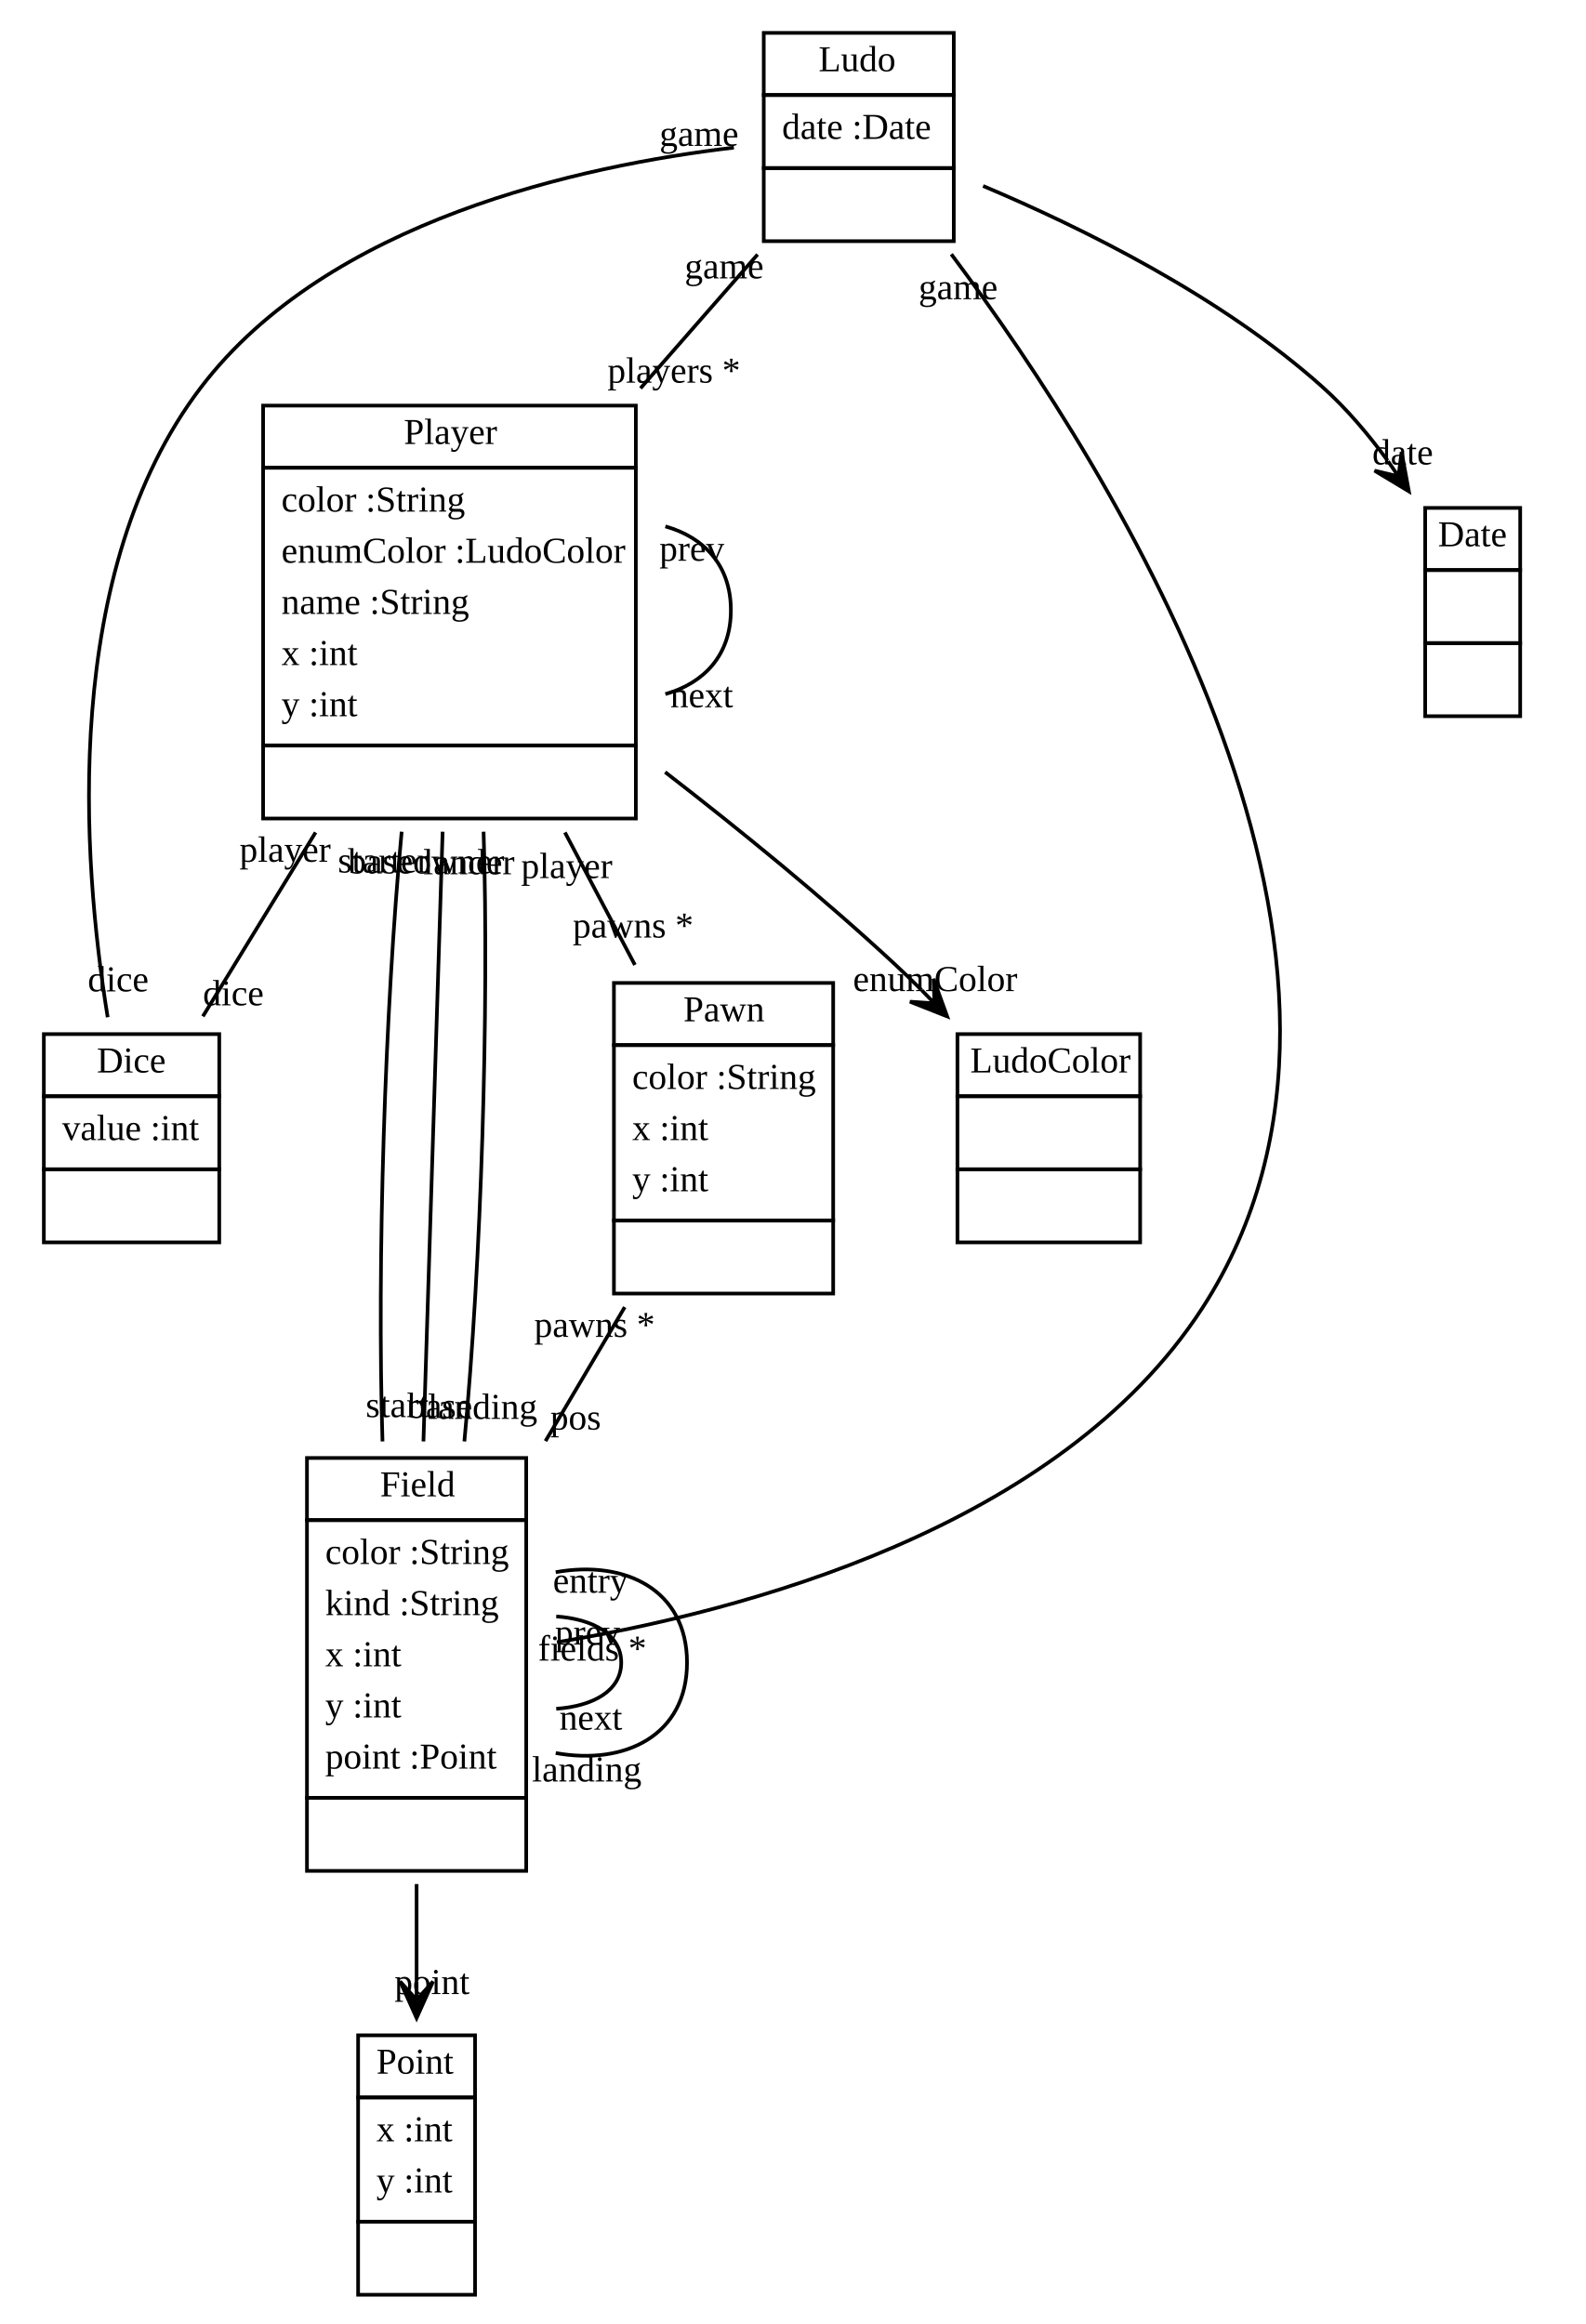
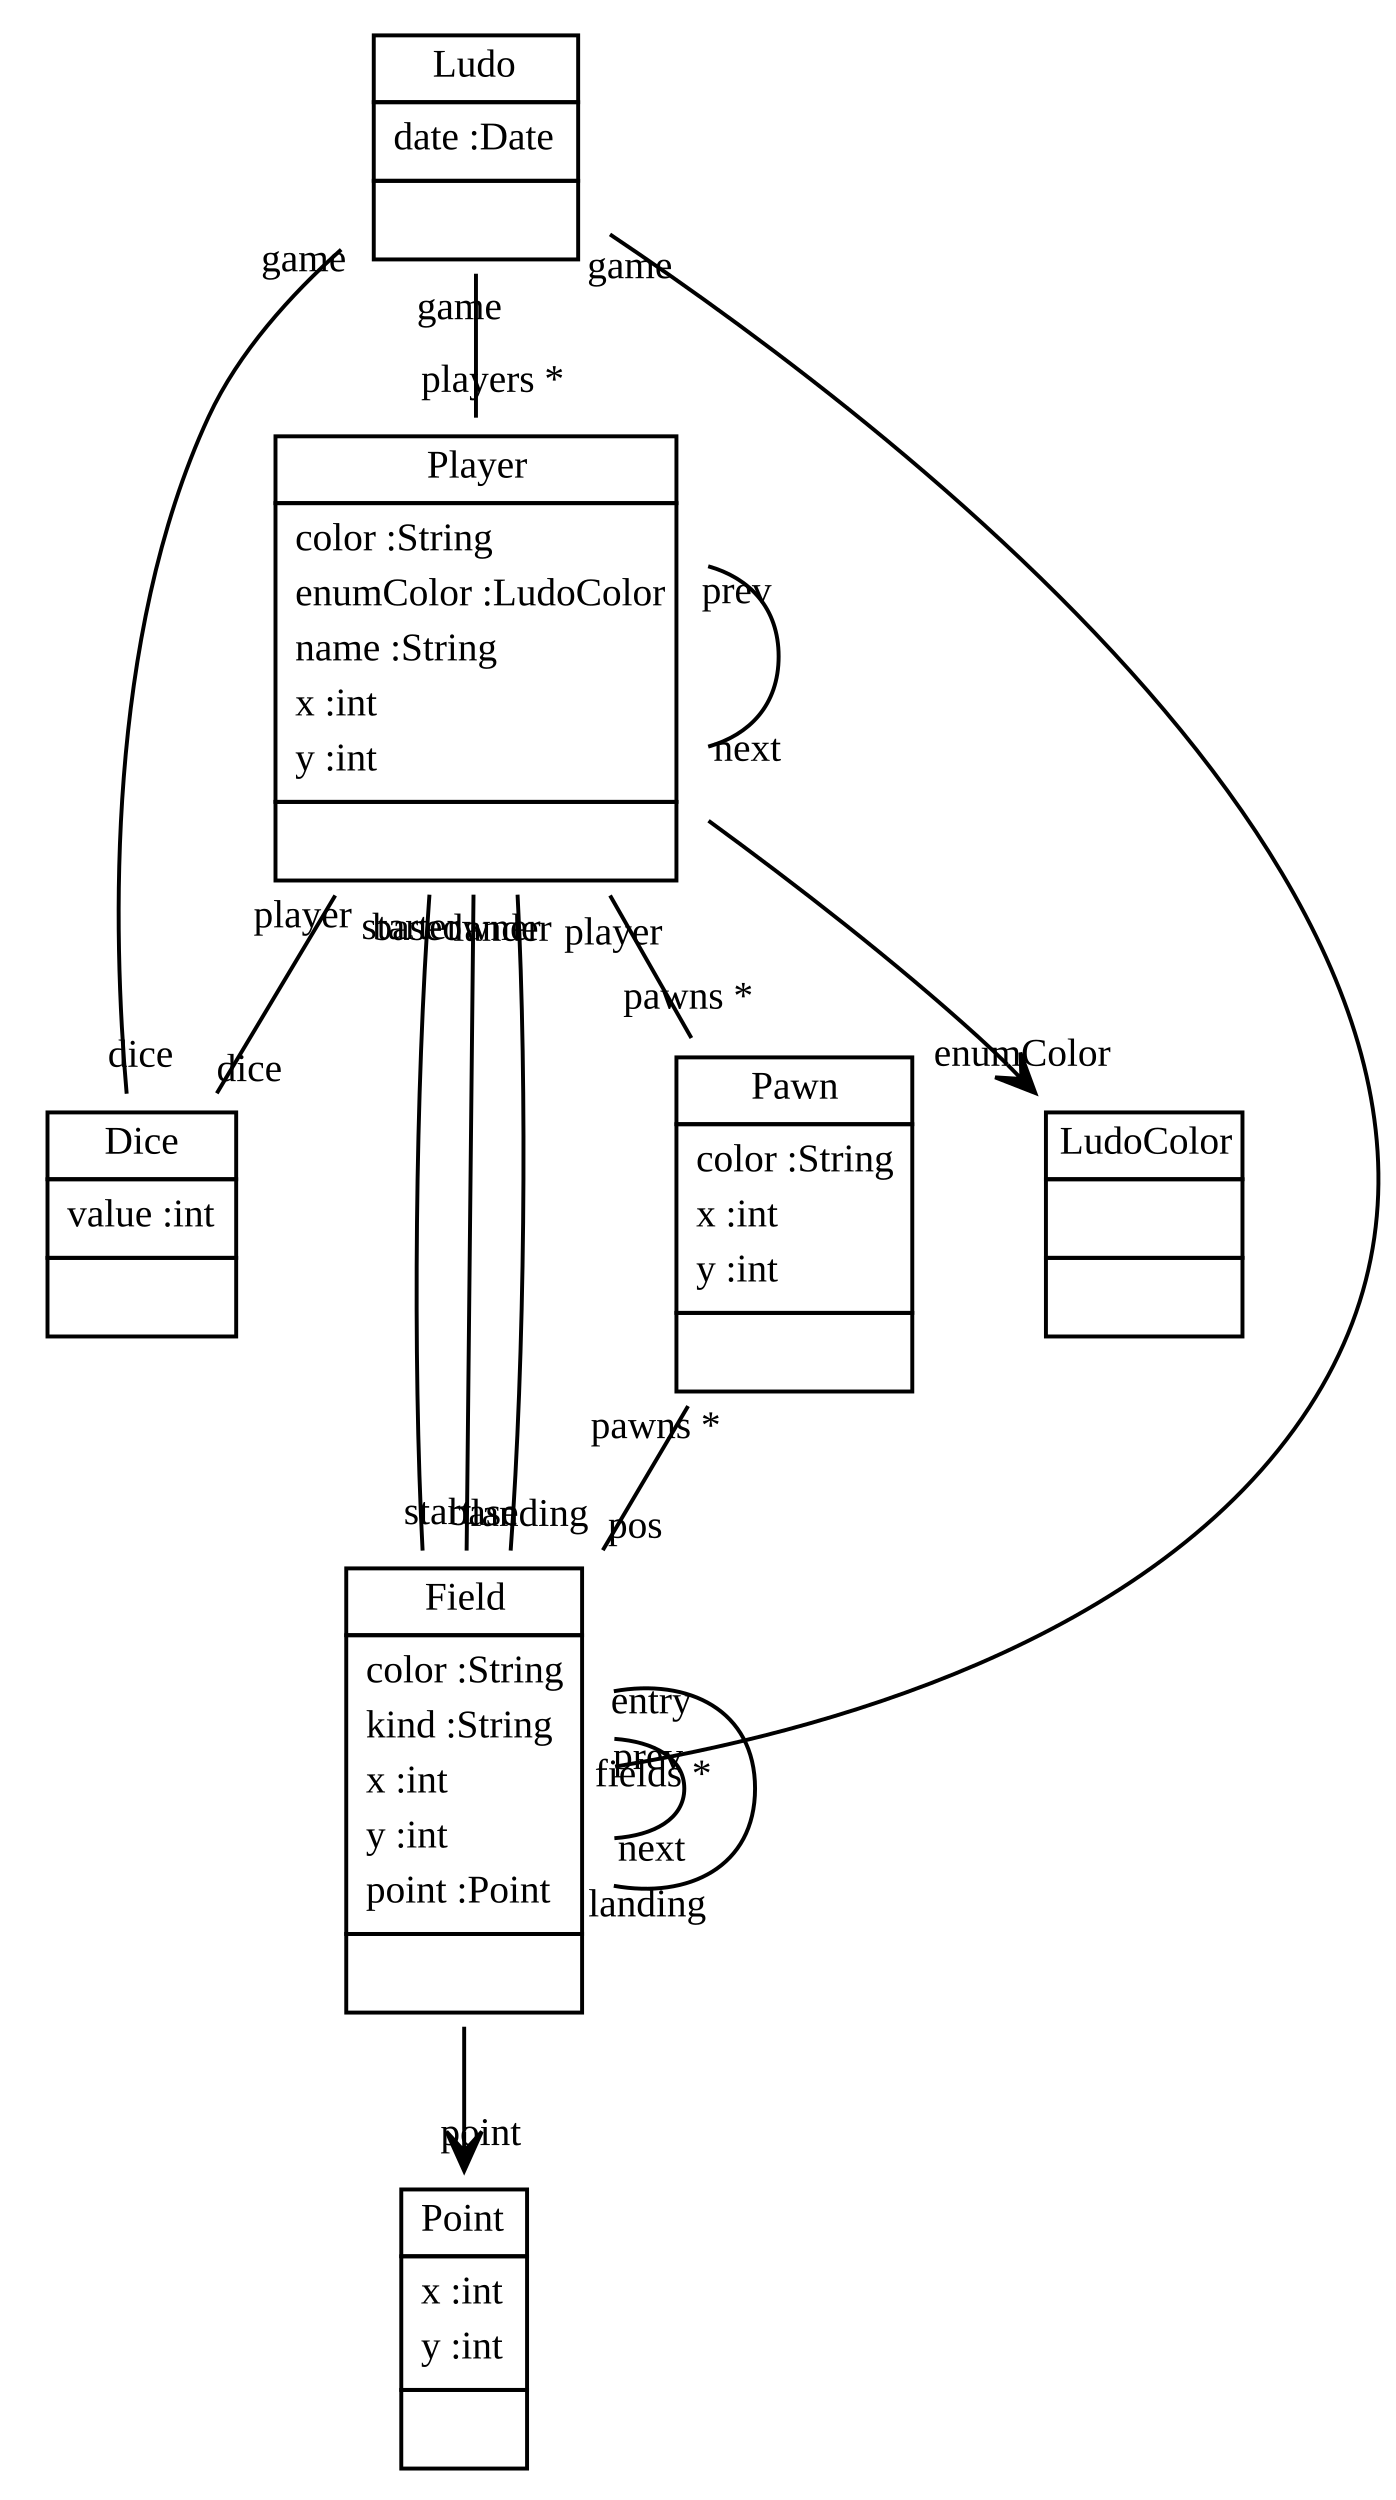
- <svg xmlns="http://www.w3.org/2000/svg" xmlns:xlink="http://www.w3.org/1999/xlink" width="434pt" height="636pt" viewBox="0.00 0.00 434.00 636.00">
+ <svg xmlns="http://www.w3.org/2000/svg" xmlns:xlink="http://www.w3.org/1999/xlink" width="355pt" height="636pt" viewBox="0.00 0.00 354.83 636.00">
  <g id="graph1" class="graph" transform="scale(1 1) rotate(0) translate(4 632)">
-     <polygon fill="white" stroke="white" points="-4,5 -4,-632 431,-632 431,5 -4,5" />
+     <polygon fill="white" stroke="white" points="-4,5 -4,-632 351.834,-632 351.834,5 -4,5" />
    <g id="node1" class="node">
      <a xlink:href="../examples/org/sdmlib/examples/ludo/Ludo.java" xlink:title="&lt;TABLE&gt;">
-         <polygon fill="none" stroke="black" points="205,-606 205,-623 257,-623 257,-606 205,-606" />
-         <text text-anchor="start" x="220" y="-612.5" font-family="Times New Roman,serif" font-size="10.00">Ludo</text>
+         <polygon fill="none" stroke="black" points="91,-606 91,-623 143,-623 143,-606 91,-606" />
+         <text text-anchor="start" x="106" y="-612.5" font-family="Times New Roman,serif" font-size="10.00">Ludo</text>
      </a>
-       <polygon fill="none" stroke="black" points="205,-586 205,-606 257,-606 257,-586 205,-586" />
-       <text text-anchor="start" x="210" y="-594" font-family="Times New Roman,serif" font-size="10.00">date :Date</text>
-       <polygon fill="none" stroke="black" points="205,-566 205,-586 257,-586 257,-566 205,-566" />
-       <text text-anchor="start" x="229.5" y="-574" font-family="Times New Roman,serif" font-size="10.00"> </text>
+       <polygon fill="none" stroke="black" points="91,-586 91,-606 143,-606 143,-586 91,-586" />
+       <text text-anchor="start" x="96" y="-594" font-family="Times New Roman,serif" font-size="10.00">date :Date</text>
+       <polygon fill="none" stroke="black" points="91,-566 91,-586 143,-586 143,-566 91,-566" />
+       <text text-anchor="start" x="115.5" y="-574" font-family="Times New Roman,serif" font-size="10.00"> </text>
    </g>
    <g id="node3" class="node">
      <a xlink:href="../examples/org/sdmlib/examples/ludo/Player.java" xlink:title="&lt;TABLE&gt;">
-         <polygon fill="none" stroke="black" points="68,-504 68,-521 170,-521 170,-504 68,-504" />
-         <text text-anchor="start" x="106.5" y="-510.5" font-family="Times New Roman,serif" font-size="10.00">Player</text>
+         <polygon fill="none" stroke="black" points="66,-504 66,-521 168,-521 168,-504 66,-504" />
+         <text text-anchor="start" x="104.5" y="-510.5" font-family="Times New Roman,serif" font-size="10.00">Player</text>
      </a>
-       <polygon fill="none" stroke="black" points="68,-428 68,-504 170,-504 170,-428 68,-428" />
-       <text text-anchor="start" x="73" y="-492" font-family="Times New Roman,serif" font-size="10.00">color :String</text>
-       <text text-anchor="start" x="73" y="-478" font-family="Times New Roman,serif" font-size="10.00">enumColor :LudoColor</text>
-       <text text-anchor="start" x="73" y="-464" font-family="Times New Roman,serif" font-size="10.00">name :String</text>
-       <text text-anchor="start" x="73" y="-450" font-family="Times New Roman,serif" font-size="10.00">x :int</text>
-       <text text-anchor="start" x="73" y="-436" font-family="Times New Roman,serif" font-size="10.00">y :int</text>
-       <polygon fill="none" stroke="black" points="68,-408 68,-428 170,-428 170,-408 68,-408" />
-       <text text-anchor="start" x="117.5" y="-416" font-family="Times New Roman,serif" font-size="10.00"> </text>
+       <polygon fill="none" stroke="black" points="66,-428 66,-504 168,-504 168,-428 66,-428" />
+       <text text-anchor="start" x="71" y="-492" font-family="Times New Roman,serif" font-size="10.00">color :String</text>
+       <text text-anchor="start" x="71" y="-478" font-family="Times New Roman,serif" font-size="10.00">enumColor :LudoColor</text>
+       <text text-anchor="start" x="71" y="-464" font-family="Times New Roman,serif" font-size="10.00">name :String</text>
+       <text text-anchor="start" x="71" y="-450" font-family="Times New Roman,serif" font-size="10.00">x :int</text>
+       <text text-anchor="start" x="71" y="-436" font-family="Times New Roman,serif" font-size="10.00">y :int</text>
+       <polygon fill="none" stroke="black" points="66,-408 66,-428 168,-428 168,-408 66,-408" />
+       <text text-anchor="start" x="115.5" y="-416" font-family="Times New Roman,serif" font-size="10.00"> </text>
    </g>
    <g id="edge2" class="edge">
-       <path fill="none" stroke="black" d="M203.315,-562.36C193.598,-551.255 182.338,-538.386 171.273,-525.74" />
-       <text text-anchor="middle" x="180.421" y="-527.278" font-family="Times New Roman,serif" font-size="10.00">players *</text>
-       <text text-anchor="middle" x="194.166" y="-555.822" font-family="Times New Roman,serif" font-size="10.00">game</text>
+       <path fill="none" stroke="black" d="M117,-562.36C117,-551.255 117,-538.386 117,-525.74" />
+       <text text-anchor="middle" x="121.226" y="-532.303" font-family="Times New Roman,serif" font-size="10.00">players *</text>
+       <text text-anchor="middle" x="112.774" y="-550.796" font-family="Times New Roman,serif" font-size="10.00">game</text>
    </g>
    <g id="node4" class="node">
      <a xlink:href="../examples/org/sdmlib/examples/ludo/Dice.java" xlink:title="&lt;TABLE&gt;">
        <polygon fill="none" stroke="black" points="8,-332 8,-349 56,-349 56,-332 8,-332" />
        <text text-anchor="start" x="22.5" y="-338.5" font-family="Times New Roman,serif" font-size="10.00">Dice</text>
      </a>
      <polygon fill="none" stroke="black" points="8,-312 8,-332 56,-332 56,-312 8,-312" />
      <text text-anchor="start" x="13" y="-320" font-family="Times New Roman,serif" font-size="10.00">value :int</text>
      <polygon fill="none" stroke="black" points="8,-292 8,-312 56,-312 56,-292 8,-292" />
      <text text-anchor="start" x="30.5" y="-300" font-family="Times New Roman,serif" font-size="10.00"> </text>
    </g>
    <g id="edge6" class="edge">
-       <path fill="none" stroke="black" d="M196.828,-591.601C155.111,-586.686 85.829,-571.698 51,-526 12.729,-475.785 18.395,-397.132 25.468,-353.617" />
-       <text text-anchor="middle" x="28.35" y="-360.693" font-family="Times New Roman,serif" font-size="10.00">dice</text>
-       <text text-anchor="middle" x="187.28" y="-592.074" font-family="Times New Roman,serif" font-size="10.00">game</text>
+       <path fill="none" stroke="black" d="M82.703,-568.498C69.874,-557.016 56.587,-542.358 49,-526 22.907,-469.74 24.487,-395.393 28.138,-353.757" />
+       <text text-anchor="middle" x="31.674" y="-360.611" font-family="Times New Roman,serif" font-size="10.00">dice</text>
+       <text text-anchor="middle" x="73.168" y="-562.984" font-family="Times New Roman,serif" font-size="10.00">game</text>
    </g>
    <g id="node5" class="node">
      <a xlink:href="../examples/org/sdmlib/examples/ludo/Field.java" xlink:title="&lt;TABLE&gt;">
-         <polygon fill="none" stroke="black" points="80,-216 80,-233 140,-233 140,-216 80,-216" />
-         <text text-anchor="start" x="100" y="-222.5" font-family="Times New Roman,serif" font-size="10.00">Field</text>
+         <polygon fill="none" stroke="black" points="84,-216 84,-233 144,-233 144,-216 84,-216" />
+         <text text-anchor="start" x="104" y="-222.5" font-family="Times New Roman,serif" font-size="10.00">Field</text>
      </a>
-       <polygon fill="none" stroke="black" points="80,-140 80,-216 140,-216 140,-140 80,-140" />
-       <text text-anchor="start" x="85" y="-204" font-family="Times New Roman,serif" font-size="10.00">color :String</text>
-       <text text-anchor="start" x="85" y="-190" font-family="Times New Roman,serif" font-size="10.00">kind :String</text>
-       <text text-anchor="start" x="85" y="-176" font-family="Times New Roman,serif" font-size="10.00">x :int</text>
-       <text text-anchor="start" x="85" y="-162" font-family="Times New Roman,serif" font-size="10.00">y :int</text>
-       <text text-anchor="start" x="85" y="-148" font-family="Times New Roman,serif" font-size="10.00">point :Point</text>
-       <polygon fill="none" stroke="black" points="80,-120 80,-140 140,-140 140,-120 80,-120" />
-       <text text-anchor="start" x="108.5" y="-128" font-family="Times New Roman,serif" font-size="10.00"> </text>
+       <polygon fill="none" stroke="black" points="84,-140 84,-216 144,-216 144,-140 84,-140" />
+       <text text-anchor="start" x="89" y="-204" font-family="Times New Roman,serif" font-size="10.00">color :String</text>
+       <text text-anchor="start" x="89" y="-190" font-family="Times New Roman,serif" font-size="10.00">kind :String</text>
+       <text text-anchor="start" x="89" y="-176" font-family="Times New Roman,serif" font-size="10.00">x :int</text>
+       <text text-anchor="start" x="89" y="-162" font-family="Times New Roman,serif" font-size="10.00">y :int</text>
+       <text text-anchor="start" x="89" y="-148" font-family="Times New Roman,serif" font-size="10.00">point :Point</text>
+       <polygon fill="none" stroke="black" points="84,-120 84,-140 144,-140 144,-120 84,-120" />
+       <text text-anchor="start" x="112.5" y="-128" font-family="Times New Roman,serif" font-size="10.00"> </text>
    </g>
    <g id="edge10" class="edge">
-       <path fill="none" stroke="black" d="M256.326,-562.433C301.505,-502.025 385.815,-367.756 325,-274 285.848,-213.64 198.909,-190.9 148.395,-182.582" />
-       <text text-anchor="middle" x="158.07" y="-177.553" font-family="Times New Roman,serif" font-size="10.00">fields *</text>
-       <text text-anchor="middle" x="258.186" y="-550.108" font-family="Times New Roman,serif" font-size="10.00">game</text>
-     </g>
-     <g id="node7" class="node">
-       <a xlink:href="../examples/java/util/Date.java" xlink:title="&lt;TABLE&gt;">
-         <polygon fill="none" stroke="black" points="386,-476 386,-493 412,-493 412,-476 386,-476" />
-         <text text-anchor="start" x="389.5" y="-482.5" font-family="Times New Roman,serif" font-size="10.00">Date</text>
-       </a>
-       <polygon fill="none" stroke="black" points="386,-456 386,-476 412,-476 412,-456 386,-456" />
-       <text text-anchor="start" x="397.5" y="-464" font-family="Times New Roman,serif" font-size="10.00"> </text>
-       <polygon fill="none" stroke="black" points="386,-436 386,-456 412,-456 412,-436 386,-436" />
-       <text text-anchor="start" x="397.5" y="-444" font-family="Times New Roman,serif" font-size="10.00"> </text>
-     </g>
-     <g id="edge26" class="edge">
-       <path fill="none" stroke="black" d="M265.03,-581.105C292.311,-569.589 330.453,-550.725 358,-526 364.478,-520.185 370.443,-513.146 375.7,-505.965" />
-       <polygon fill="black" stroke="black" points="381.535,-497.535 379.544,-508.319 378.69,-501.646 375.844,-505.757 375.844,-505.757 375.844,-505.757 378.69,-501.646 372.144,-503.196 381.535,-497.535 381.535,-497.535" />
-       <text text-anchor="middle" x="379.852" y="-504.892" font-family="Times New Roman,serif" font-size="10.00">date</text>
+       <path fill="none" stroke="black" d="M151.098,-572.367C227.91,-520.884 402.256,-386.937 329,-274 289.848,-213.64 202.909,-190.9 152.395,-182.582" />
+       <text text-anchor="middle" x="162.07" y="-177.553" font-family="Times New Roman,serif" font-size="10.00">fields *</text>
+       <text text-anchor="middle" x="156.126" y="-561.224" font-family="Times New Roman,serif" font-size="10.00">game</text>
    </g>
    <g id="node2" class="node">
      <a xlink:href="../examples/java/awt/Point.java" xlink:title="&lt;TABLE&gt;">
-         <polygon fill="none" stroke="black" points="94,-58 94,-75 126,-75 126,-58 94,-58" />
-         <text text-anchor="start" x="99" y="-64.5" font-family="Times New Roman,serif" font-size="10.00">Point</text>
+         <polygon fill="none" stroke="black" points="98,-58 98,-75 130,-75 130,-58 98,-58" />
+         <text text-anchor="start" x="103" y="-64.5" font-family="Times New Roman,serif" font-size="10.00">Point</text>
      </a>
-       <polygon fill="none" stroke="black" points="94,-24 94,-58 126,-58 126,-24 94,-24" />
-       <text text-anchor="start" x="99" y="-46" font-family="Times New Roman,serif" font-size="10.00">x :int</text>
-       <text text-anchor="start" x="99" y="-32" font-family="Times New Roman,serif" font-size="10.00">y :int</text>
-       <polygon fill="none" stroke="black" points="94,-4 94,-24 126,-24 126,-4 94,-4" />
-       <text text-anchor="start" x="108.5" y="-12" font-family="Times New Roman,serif" font-size="10.00"> </text>
+       <polygon fill="none" stroke="black" points="98,-24 98,-58 130,-58 130,-24 98,-24" />
+       <text text-anchor="start" x="103" y="-46" font-family="Times New Roman,serif" font-size="10.00">x :int</text>
+       <text text-anchor="start" x="103" y="-32" font-family="Times New Roman,serif" font-size="10.00">y :int</text>
+       <polygon fill="none" stroke="black" points="98,-4 98,-24 130,-24 130,-4 98,-4" />
+       <text text-anchor="start" x="112.5" y="-12" font-family="Times New Roman,serif" font-size="10.00"> </text>
    </g>
    <g id="edge4" class="edge">
-       <path fill="none" stroke="black" d="M178.079,-487.945C188.63,-484.963 196,-477.314 196,-465 196,-452.686 188.63,-445.037 178.079,-442.055" />
-       <text text-anchor="middle" x="188.018" y="-438.449" font-family="Times New Roman,serif" font-size="10.00">next</text>
-       <text text-anchor="middle" x="185.315" y="-478.543" font-family="Times New Roman,serif" font-size="10.00">prev</text>
+       <path fill="none" stroke="black" d="M176.079,-487.945C186.63,-484.963 194,-477.314 194,-465 194,-452.686 186.63,-445.037 176.079,-442.055" />
+       <text text-anchor="middle" x="186.018" y="-438.449" font-family="Times New Roman,serif" font-size="10.00">next</text>
+       <text text-anchor="middle" x="183.315" y="-478.543" font-family="Times New Roman,serif" font-size="10.00">prev</text>
    </g>
    <g id="edge8" class="edge">
-       <path fill="none" stroke="black" d="M82.356,-404.191C71.768,-386.909 60.624,-368.72 51.519,-353.859" />
-       <text text-anchor="middle" x="59.858" y="-356.879" font-family="Times New Roman,serif" font-size="10.00">dice</text>
-       <text text-anchor="middle" x="74.018" y="-396.171" font-family="Times New Roman,serif" font-size="10.00">player</text>
+       <path fill="none" stroke="black" d="M81.199,-404.191C70.854,-386.909 59.966,-368.72 51.071,-353.859" />
+       <text text-anchor="middle" x="59.352" y="-356.965" font-family="Times New Roman,serif" font-size="10.00">dice</text>
+       <text text-anchor="middle" x="72.918" y="-396.085" font-family="Times New Roman,serif" font-size="10.00">player</text>
    </g>
    <g id="edge16" class="edge">
-       <path fill="none" stroke="black" d="M105.917,-404.393C101.318,-355.445 99.149,-286.458 100.671,-237.53" />
-       <text text-anchor="middle" x="104.69" y="-244.187" font-family="Times New Roman,serif" font-size="10.00">start</text>
-       <text text-anchor="middle" x="100.933" y="-393.224" font-family="Times New Roman,serif" font-size="10.00">starter</text>
+       <path fill="none" stroke="black" d="M105.168,-404.393C101.595,-355.445 100.873,-286.458 103.422,-237.53" />
+       <text text-anchor="middle" x="107.248" y="-244.269" font-family="Times New Roman,serif" font-size="10.00">start</text>
+       <text text-anchor="middle" x="100.365" y="-393.122" font-family="Times New Roman,serif" font-size="10.00">starter</text>
    </g>
    <g id="edge18" class="edge">
-       <path fill="none" stroke="black" d="M117.124,-404.393C115.584,-355.445 113.413,-286.458 111.873,-237.53" />
-       <text text-anchor="middle" x="116.382" y="-243.956" font-family="Times New Roman,serif" font-size="10.00">base</text>
-       <text text-anchor="middle" x="112.615" y="-392.967" font-family="Times New Roman,serif" font-size="10.00">baseowner</text>
+       <path fill="none" stroke="black" d="M116.375,-404.393C115.861,-355.445 115.138,-286.458 114.624,-237.53" />
+       <text text-anchor="middle" x="118.945" y="-244.048" font-family="Times New Roman,serif" font-size="10.00">base</text>
+       <text text-anchor="middle" x="112.054" y="-392.875" font-family="Times New Roman,serif" font-size="10.00">baseowner</text>
    </g>
    <g id="edge20" class="edge">
-       <path fill="none" stroke="black" d="M128.331,-404.393C129.85,-355.445 127.677,-286.458 123.076,-237.53" />
-       <text text-anchor="middle" x="128.061" y="-243.699" font-family="Times New Roman,serif" font-size="10.00">landing</text>
-       <text text-anchor="middle" x="124.312" y="-392.737" font-family="Times New Roman,serif" font-size="10.00">lander</text>
+       <path fill="none" stroke="black" d="M127.582,-404.393C130.127,-355.445 129.402,-286.458 125.827,-237.53" />
+       <text text-anchor="middle" x="130.63" y="-243.801" font-family="Times New Roman,serif" font-size="10.00">landing</text>
+       <text text-anchor="middle" x="123.755" y="-392.654" font-family="Times New Roman,serif" font-size="10.00">lander</text>
    </g>
    <g id="node6" class="node">
      <a xlink:href="../examples/org/sdmlib/examples/ludo/Pawn.java" xlink:title="&lt;TABLE&gt;">
-         <polygon fill="none" stroke="black" points="164,-346 164,-363 224,-363 224,-346 164,-346" />
-         <text text-anchor="start" x="183" y="-352.5" font-family="Times New Roman,serif" font-size="10.00">Pawn</text>
+         <polygon fill="none" stroke="black" points="168,-346 168,-363 228,-363 228,-346 168,-346" />
+         <text text-anchor="start" x="187" y="-352.5" font-family="Times New Roman,serif" font-size="10.00">Pawn</text>
      </a>
-       <polygon fill="none" stroke="black" points="164,-298 164,-346 224,-346 224,-298 164,-298" />
-       <text text-anchor="start" x="169" y="-334" font-family="Times New Roman,serif" font-size="10.00">color :String</text>
-       <text text-anchor="start" x="169" y="-320" font-family="Times New Roman,serif" font-size="10.00">x :int</text>
-       <text text-anchor="start" x="169" y="-306" font-family="Times New Roman,serif" font-size="10.00">y :int</text>
-       <polygon fill="none" stroke="black" points="164,-278 164,-298 224,-298 224,-278 164,-278" />
-       <text text-anchor="start" x="192.5" y="-286" font-family="Times New Roman,serif" font-size="10.00"> </text>
+       <polygon fill="none" stroke="black" points="168,-298 168,-346 228,-346 228,-298 168,-298" />
+       <text text-anchor="start" x="173" y="-334" font-family="Times New Roman,serif" font-size="10.00">color :String</text>
+       <text text-anchor="start" x="173" y="-320" font-family="Times New Roman,serif" font-size="10.00">x :int</text>
+       <text text-anchor="start" x="173" y="-306" font-family="Times New Roman,serif" font-size="10.00">y :int</text>
+       <polygon fill="none" stroke="black" points="168,-278 168,-298 228,-298 228,-278 168,-278" />
+       <text text-anchor="start" x="196.5" y="-286" font-family="Times New Roman,serif" font-size="10.00"> </text>
    </g>
    <g id="edge22" class="edge">
-       <path fill="none" stroke="black" d="M150.589,-404.191C156.995,-392.063 163.636,-379.489 169.74,-367.932" />
-       <text text-anchor="middle" x="169.245" y="-375.419" font-family="Times New Roman,serif" font-size="10.00">pawns *</text>
-       <text text-anchor="middle" x="151.085" y="-391.703" font-family="Times New Roman,serif" font-size="10.00">player</text>
+       <path fill="none" stroke="black" d="M151.117,-404.191C158.034,-392.063 165.207,-379.489 171.8,-367.932" />
+       <text text-anchor="middle" x="170.98" y="-375.398" font-family="Times New Roman,serif" font-size="10.00">pawns *</text>
+       <text text-anchor="middle" x="151.936" y="-391.724" font-family="Times New Roman,serif" font-size="10.00">player</text>
    </g>
-     <g id="node8" class="node">
+     <g id="node7" class="node">
      <a xlink:href="../examples/org/sdmlib/examples/ludo/LudoModel/LudoColor.java" xlink:title="&lt;TABLE&gt;">
-         <polygon fill="none" stroke="black" points="258,-332 258,-349 308,-349 308,-332 258,-332" />
-         <text text-anchor="start" x="261.5" y="-338.5" font-family="Times New Roman,serif" font-size="10.00">LudoColor</text>
+         <polygon fill="none" stroke="black" points="262,-332 262,-349 312,-349 312,-332 262,-332" />
+         <text text-anchor="start" x="265.5" y="-338.5" font-family="Times New Roman,serif" font-size="10.00">LudoColor</text>
      </a>
-       <polygon fill="none" stroke="black" points="258,-312 258,-332 308,-332 308,-312 258,-312" />
-       <text text-anchor="start" x="281.5" y="-320" font-family="Times New Roman,serif" font-size="10.00"> </text>
-       <polygon fill="none" stroke="black" points="258,-292 258,-312 308,-312 308,-292 258,-292" />
-       <text text-anchor="start" x="281.5" y="-300" font-family="Times New Roman,serif" font-size="10.00"> </text>
+       <polygon fill="none" stroke="black" points="262,-312 262,-332 312,-332 312,-312 262,-312" />
+       <text text-anchor="start" x="285.5" y="-320" font-family="Times New Roman,serif" font-size="10.00"> </text>
+       <polygon fill="none" stroke="black" points="262,-292 262,-312 312,-312 312,-292 262,-292" />
+       <text text-anchor="start" x="285.5" y="-300" font-family="Times New Roman,serif" font-size="10.00"> </text>
+     </g>
+     <g id="edge26" class="edge">
+       <path fill="none" stroke="black" d="M176.168,-423.196C198.476,-406.904 223.611,-387.419 245,-368 247.402,-365.819 249.818,-363.518 252.211,-361.154" />
+       <polygon fill="black" stroke="black" points="259.288,-353.934 255.502,-364.226 255.788,-357.505 252.288,-361.076 252.288,-361.076 252.288,-361.076 255.788,-357.505 249.074,-357.926 259.288,-353.934 259.288,-353.934" />
+       <text text-anchor="middle" x="255.962" y="-360.865" font-family="Times New Roman,serif" font-size="10.00">enumColor</text>
    </g>
    <g id="edge28" class="edge">
-       <path fill="none" stroke="black" d="M178.012,-420.701C198.552,-404.822 221.356,-386.255 241,-368 243.377,-365.792 245.773,-363.469 248.152,-361.089" />
-       <polygon fill="black" stroke="black" points="255.198,-353.837 251.457,-364.145 251.714,-357.423 248.23,-361.009 248.23,-361.009 248.23,-361.009 251.714,-357.423 245.002,-357.873 255.198,-353.837 255.198,-353.837" />
-       <text text-anchor="middle" x="251.914" y="-360.782" font-family="Times New Roman,serif" font-size="10.00">enumColor</text>
-     </g>
-     <g id="edge30" class="edge">
-       <path fill="none" stroke="black" d="M110,-116.394C110,-107.556 110,-98.535 110,-89.948" />
-       <polygon fill="black" stroke="black" points="110,-79.731 114.5,-89.731 110,-84.731 110,-89.731 110,-89.731 110,-89.731 110,-84.731 105.5,-89.731 110,-79.731 110,-79.731" />
-       <text text-anchor="middle" x="114.226" y="-86.294" font-family="Times New Roman,serif" font-size="10.00">point</text>
+       <path fill="none" stroke="black" d="M114,-116.394C114,-107.556 114,-98.535 114,-89.948" />
+       <polygon fill="black" stroke="black" points="114,-79.731 118.5,-89.731 114,-84.731 114,-89.731 114,-89.731 114,-89.731 114,-84.731 109.5,-89.731 114,-79.731 114,-79.731" />
+       <text text-anchor="middle" x="118.226" y="-86.294" font-family="Times New Roman,serif" font-size="10.00">point</text>
    </g>
    <g id="edge12" class="edge">
-       <path fill="none" stroke="black" d="M148.214,-189.638C158.335,-188.916 166,-184.703 166,-177 166,-169.297 158.335,-165.084 148.214,-164.362" />
-       <text text-anchor="middle" x="157.681" y="-158.64" font-family="Times New Roman,serif" font-size="10.00">next</text>
-       <text text-anchor="middle" x="156.767" y="-181.957" font-family="Times New Roman,serif" font-size="10.00">prev</text>
+       <path fill="none" stroke="black" d="M152.214,-189.638C162.335,-188.916 170,-184.703 170,-177 170,-169.297 162.335,-165.084 152.214,-164.362" />
+       <text text-anchor="middle" x="161.681" y="-158.64" font-family="Times New Roman,serif" font-size="10.00">next</text>
+       <text text-anchor="middle" x="160.767" y="-181.957" font-family="Times New Roman,serif" font-size="10.00">prev</text>
    </g>
    <g id="edge14" class="edge">
-       <path fill="none" stroke="black" d="M148.074,-201.747C167.063,-205.171 184,-196.922 184,-177 184,-157.078 167.063,-148.829 148.074,-152.253" />
-       <text text-anchor="middle" x="156.567" y="-144.473" font-family="Times New Roman,serif" font-size="10.00">landing</text>
-       <text text-anchor="middle" x="157.578" y="-196.135" font-family="Times New Roman,serif" font-size="10.00">entry</text>
+       <path fill="none" stroke="black" d="M152.074,-201.747C171.063,-205.171 188,-196.922 188,-177 188,-157.078 171.063,-148.829 152.074,-152.253" />
+       <text text-anchor="middle" x="160.567" y="-144.473" font-family="Times New Roman,serif" font-size="10.00">landing</text>
+       <text text-anchor="middle" x="161.578" y="-196.135" font-family="Times New Roman,serif" font-size="10.00">entry</text>
    </g>
    <g id="edge24" class="edge">
-       <path fill="none" stroke="black" d="M166.959,-274.289C160.053,-262.614 152.526,-249.889 145.274,-237.629" />
-       <text text-anchor="middle" x="153.525" y="-240.778" font-family="Times New Roman,serif" font-size="10.00">pos</text>
-       <text text-anchor="middle" x="158.708" y="-266.14" font-family="Times New Roman,serif" font-size="10.00">pawns *</text>
+       <path fill="none" stroke="black" d="M170.959,-274.289C164.053,-262.614 156.526,-249.889 149.274,-237.629" />
+       <text text-anchor="middle" x="157.525" y="-240.778" font-family="Times New Roman,serif" font-size="10.00">pos</text>
+       <text text-anchor="middle" x="162.708" y="-266.14" font-family="Times New Roman,serif" font-size="10.00">pawns *</text>
    </g>
  </g>
</svg>
